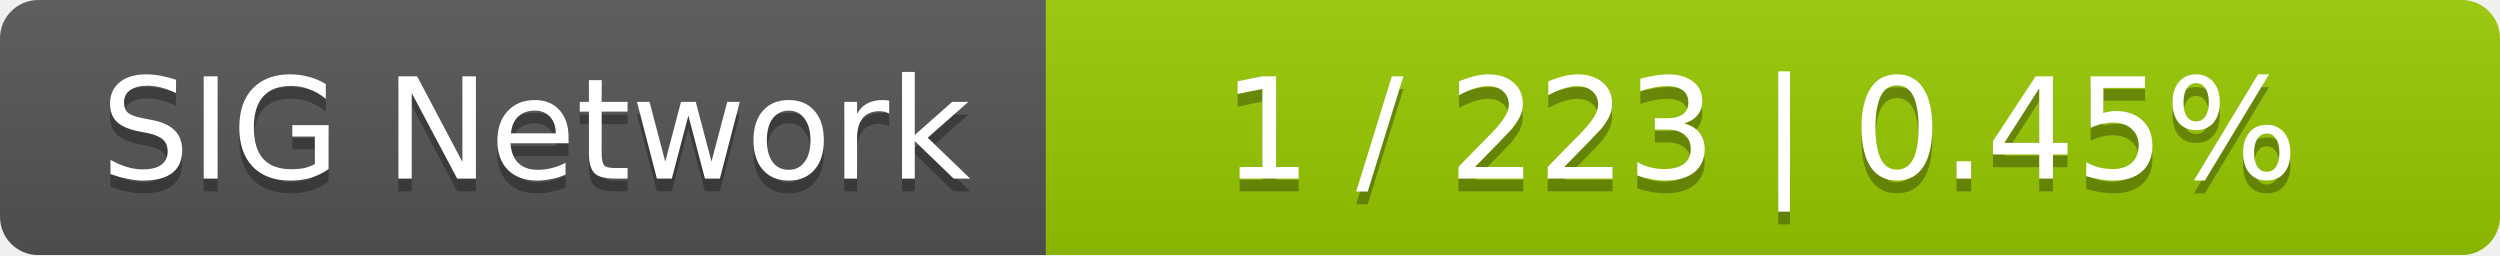
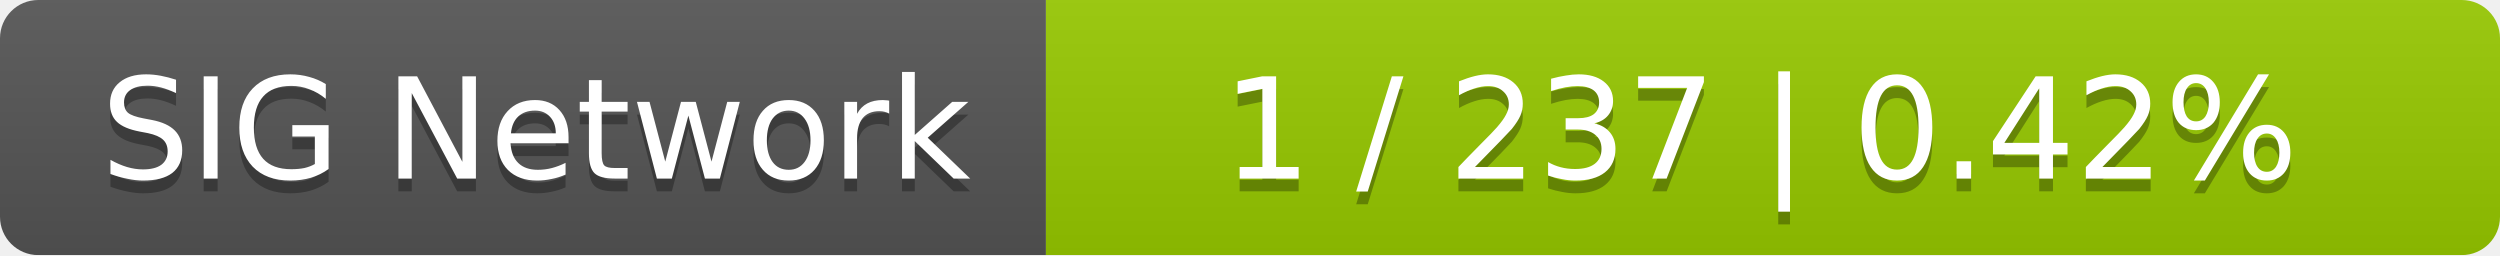
<svg xmlns="http://www.w3.org/2000/svg" width="196" height="20">
  <linearGradient id="smooth" x2="0" y2="100%">
    <stop offset="0" stop-color="#bbb" stop-opacity=".1" />
    <stop offset="1" stop-opacity=".1" />
  </linearGradient>
  <mask id="round">
    <rect width="196" height="20" rx="3" fill="#fff" />
  </mask>
  <g mask="url(#round)">
    <rect width="82" height="20" fill="#555" />
    <rect x="82" width="114" height="20" fill="#97ca00" />
    <rect width="196" height="20" fill="url(#smooth)" />
  </g>
  <g fill="#fff" text-anchor="middle" font-family="DejaVu Sans,Verdana,Geneva,sans-serif" font-size="11">
    <text x="42" y="15" fill="#010101" fill-opacity=".3">SIG Network</text>
    <text x="42" y="14">SIG Network</text>
-     <text x="138" y="15" fill="#010101" fill-opacity=".3">1 / 223    |    0.45%</text>
-     <text x="138" y="14">1 / 223    |    0.45%</text>
+     <text x="138" y="15" fill="#010101" fill-opacity=".3">1 / 237    |    0.42%</text>
+     <text x="138" y="14">1 / 237    |    0.42%</text>
  </g>
</svg>
